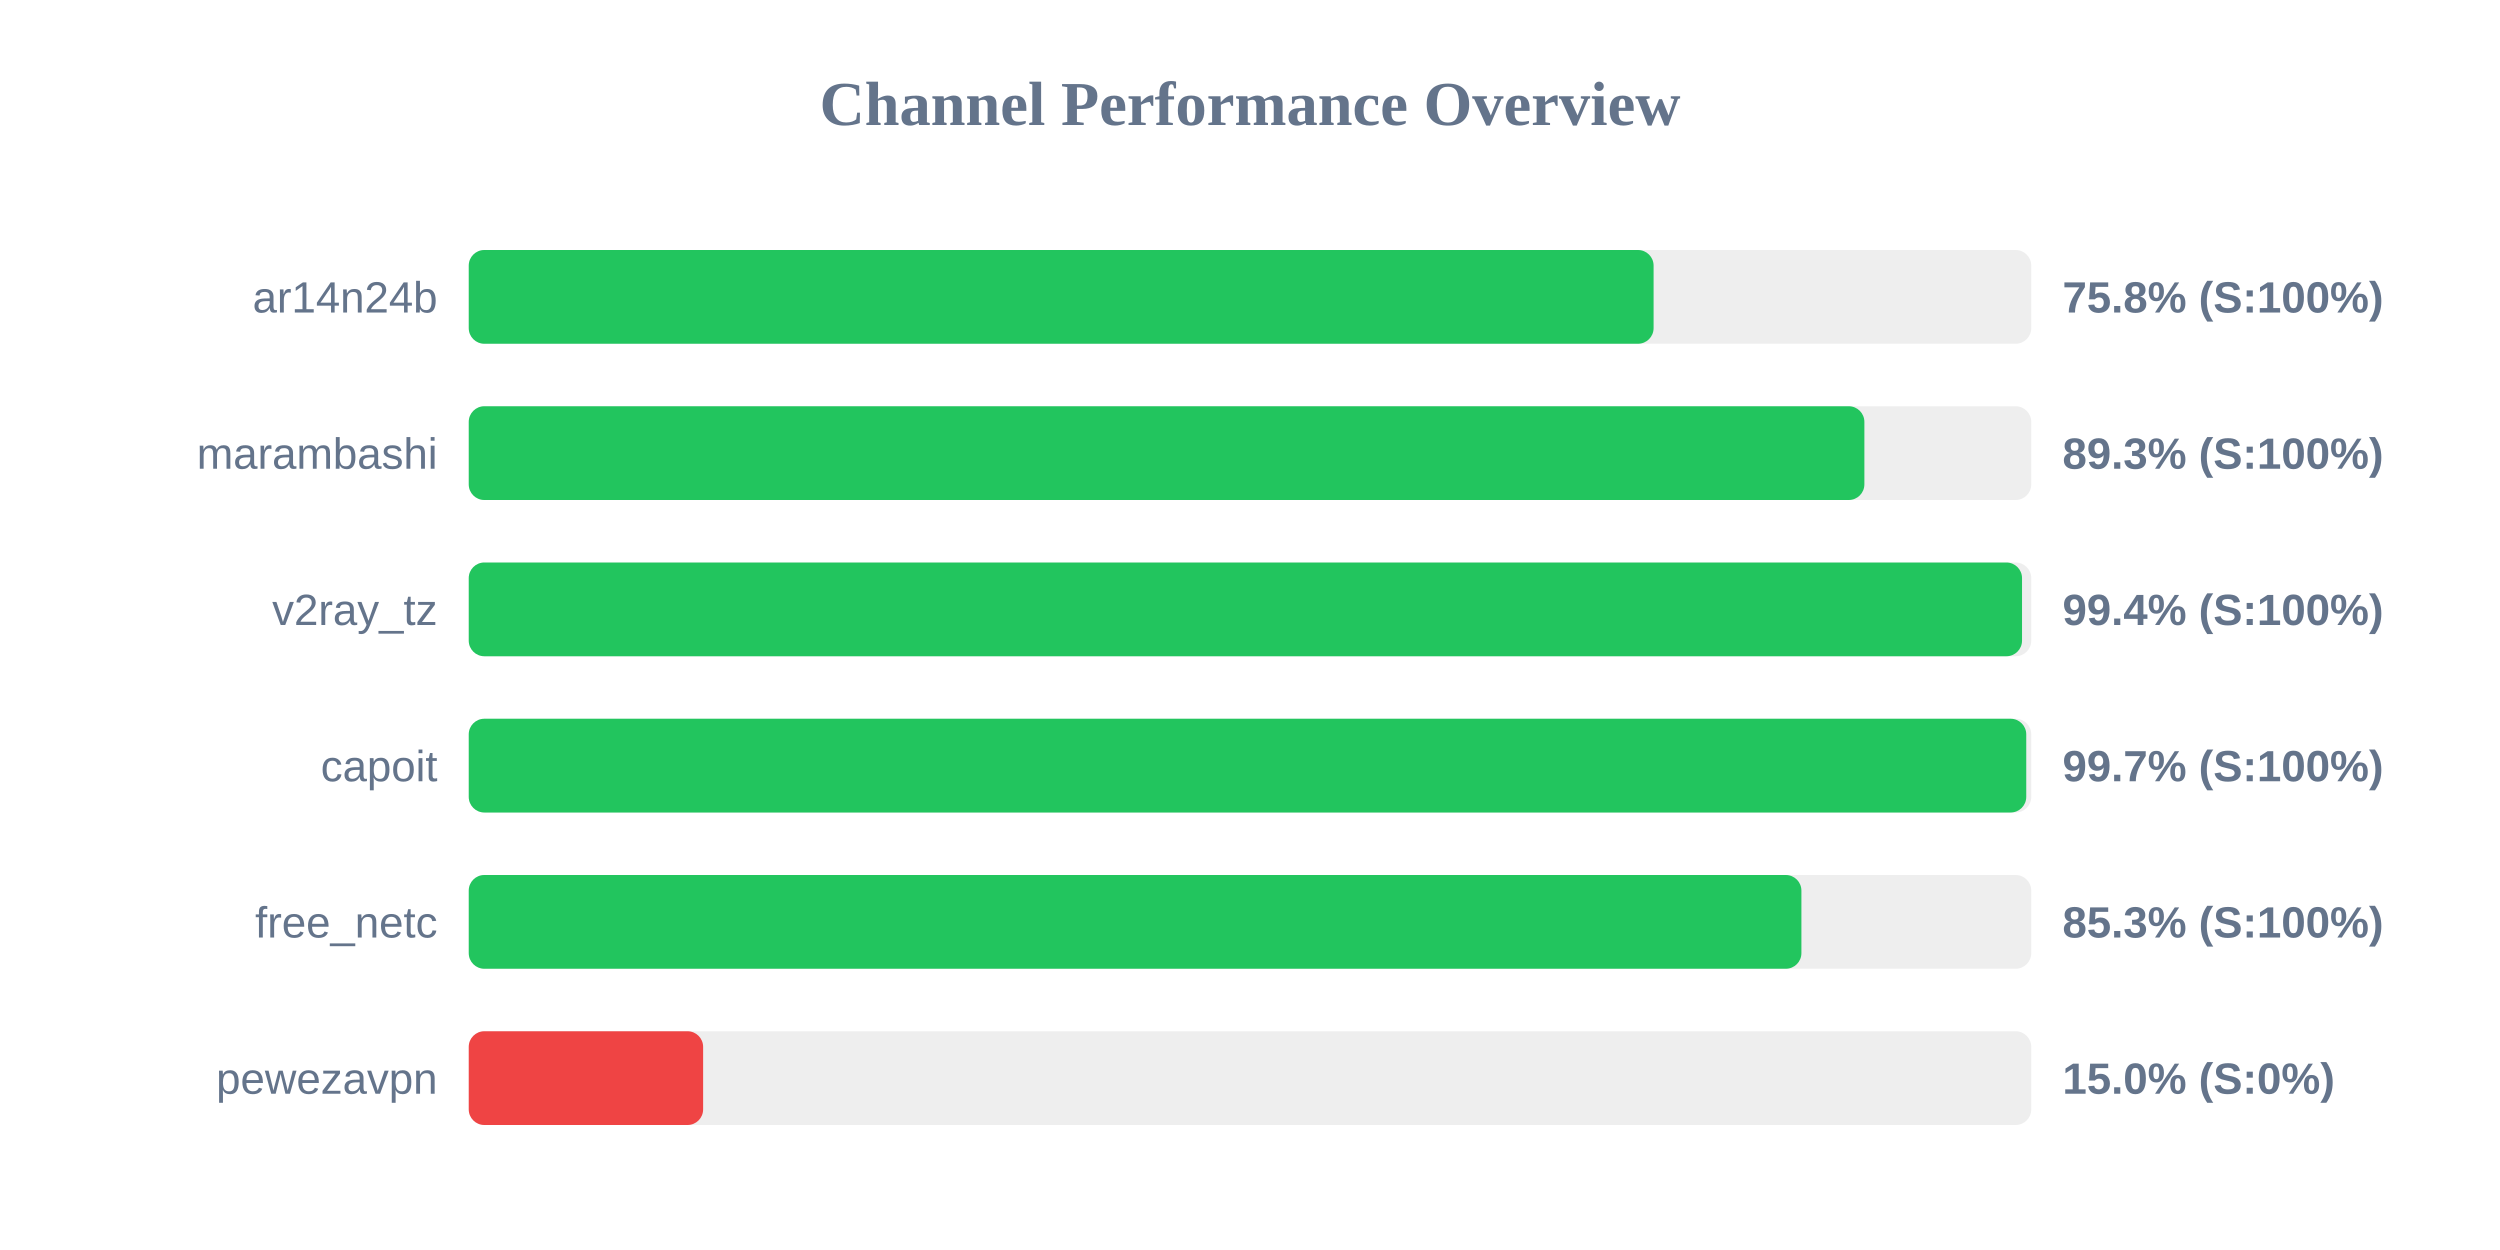
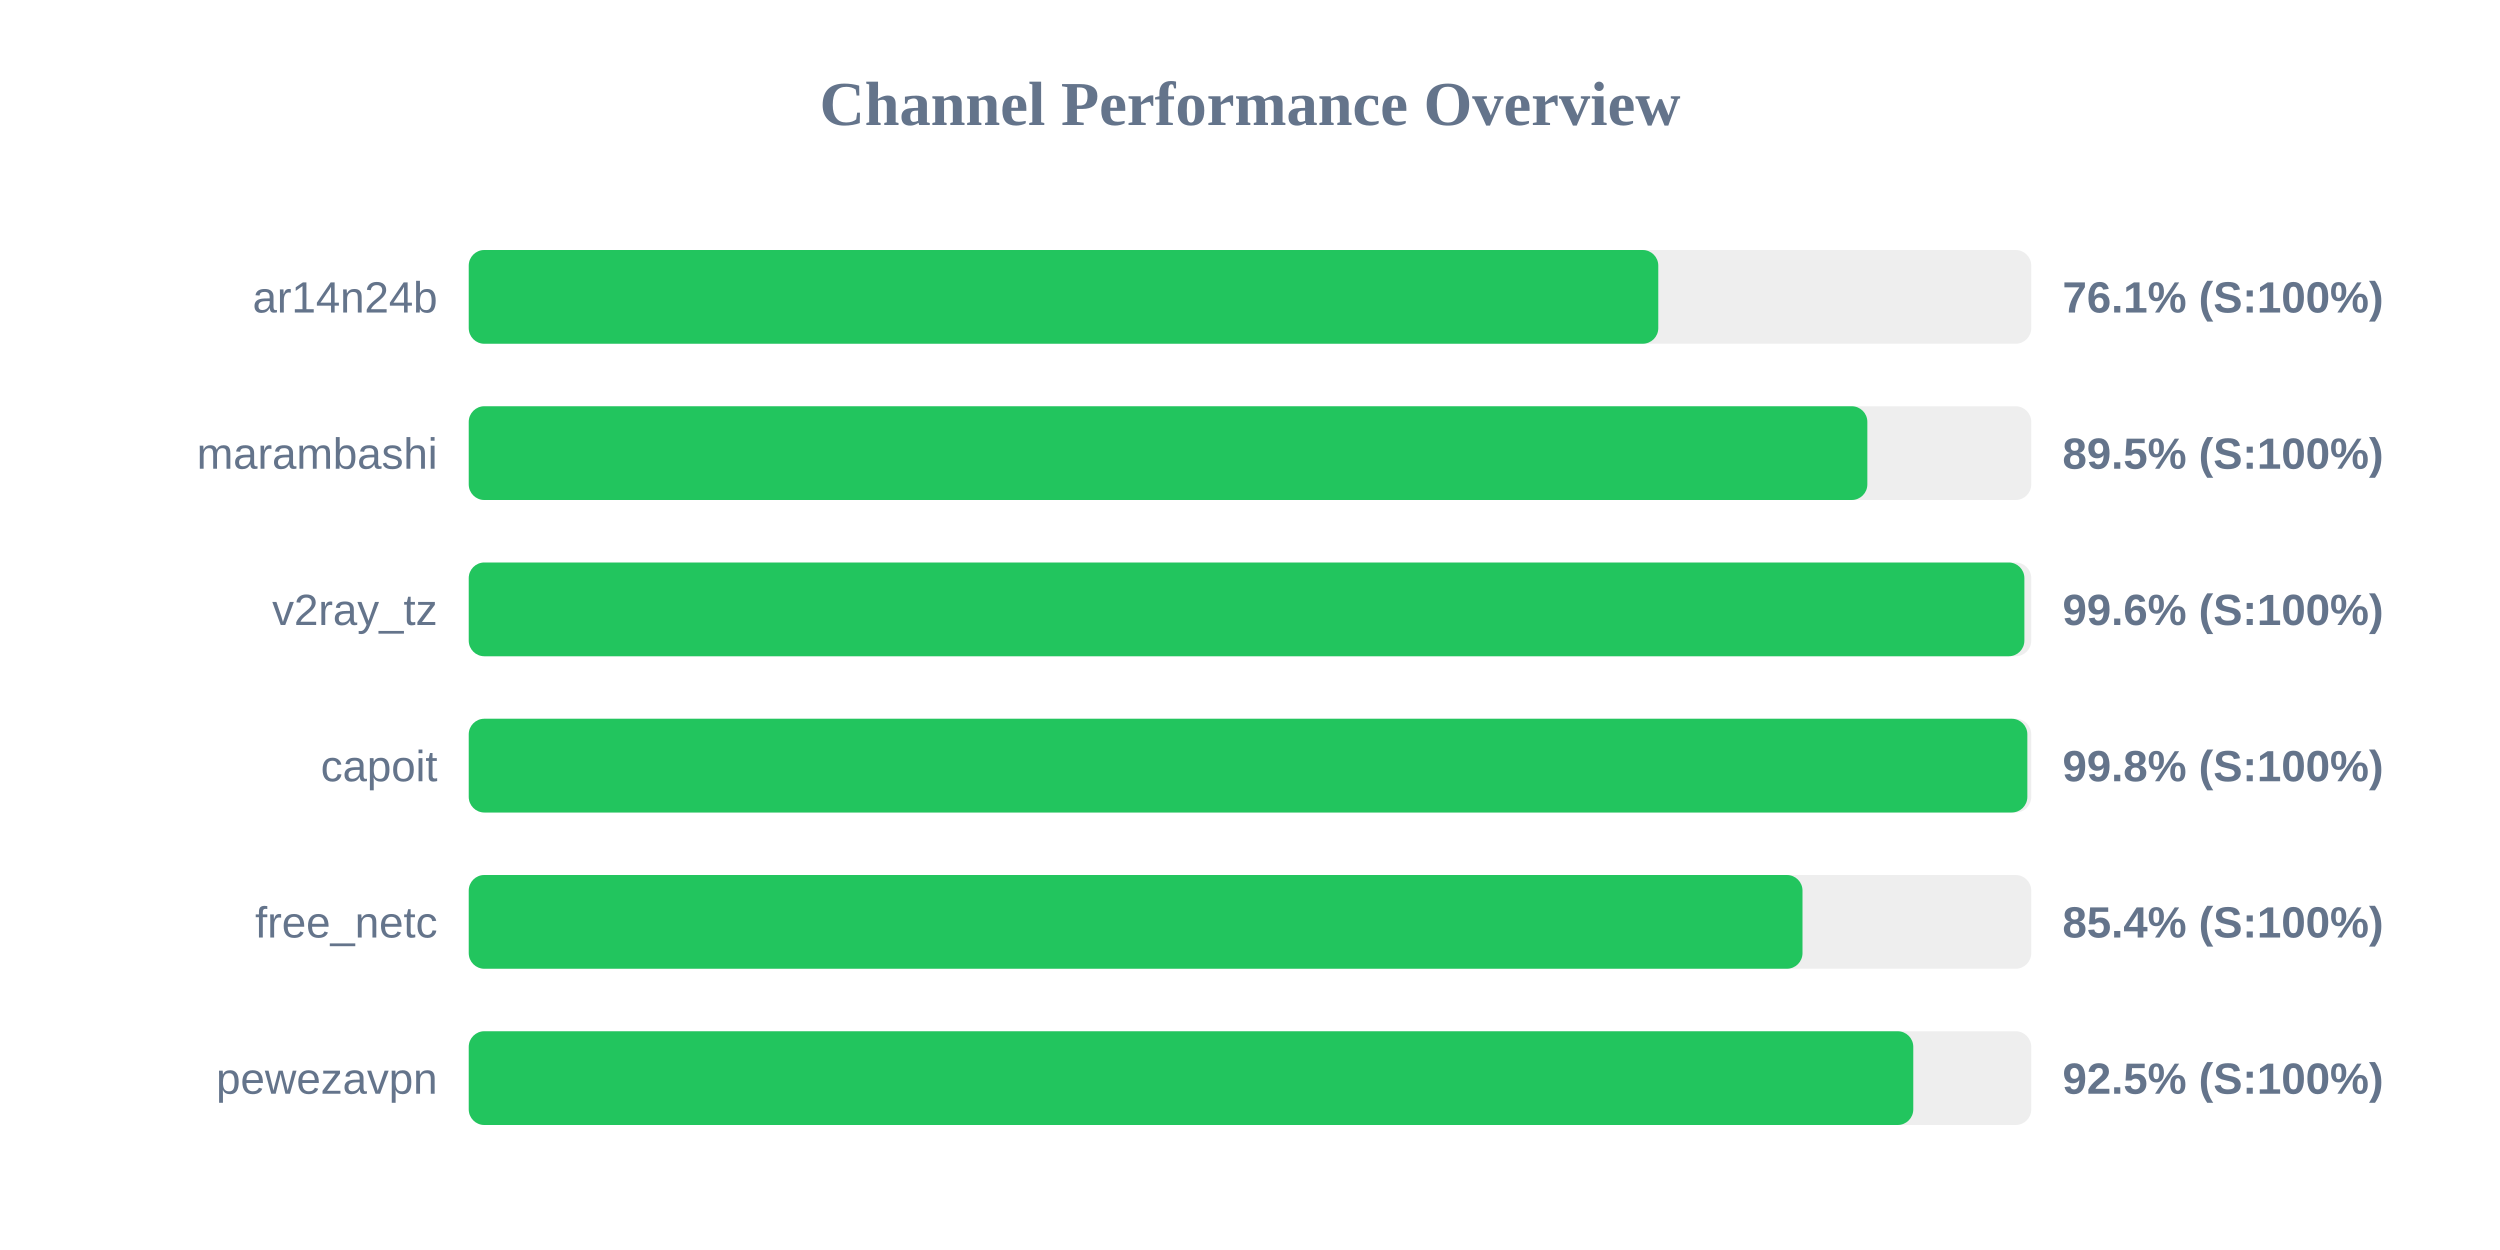
<svg xmlns="http://www.w3.org/2000/svg" width="800" height="400" version="1.1">
  <style>
        .row { font: 14px Arial; fill: #64748b; }
        .score { font: bold 14px Arial; fill: #64748b; }
    </style>
  <text x="400" y="40" text-anchor="middle" font-size="20px" font-weight="bold" fill="#64748b">Channel Performance Overview</text>
  <rect x="150" y="80" width="500" height="30" fill="#eee" rx="5" />
-   <rect x="150" y="80" width="379.15" height="30" fill="#22c55e" rx="5" />
+   <rect x="150" y="80" width="380.65" height="30" fill="#22c55e" rx="5" />
  <text x="140" y="100" text-anchor="end" class="row">ar14n24b</text>
-   <text x="660" y="100" text-anchor="start" class="score">75.8% (S:100%)</text>
+   <text x="660" y="100" text-anchor="start" class="score">76.1% (S:100%)</text>
  <rect x="150" y="130" width="500" height="30" fill="#eee" rx="5" />
-   <rect x="150" y="130" width="446.6" height="30" fill="#22c55e" rx="5" />
+   <rect x="150" y="130" width="447.55" height="30" fill="#22c55e" rx="5" />
  <text x="140" y="150" text-anchor="end" class="row">marambashi</text>
-   <text x="660" y="150" text-anchor="start" class="score">89.3% (S:100%)</text>
+   <text x="660" y="150" text-anchor="start" class="score">89.5% (S:100%)</text>
  <rect x="150" y="180" width="500" height="30" fill="#eee" rx="5" />
-   <rect x="150" y="180" width="497.05" height="30" fill="#22c55e" rx="5" />
+   <rect x="150" y="180" width="497.8" height="30" fill="#22c55e" rx="5" />
  <text x="140" y="200" text-anchor="end" class="row">v2ray_tz</text>
-   <text x="660" y="200" text-anchor="start" class="score">99.4% (S:100%)</text>
+   <text x="660" y="200" text-anchor="start" class="score">99.6% (S:100%)</text>
  <rect x="150" y="230" width="500" height="30" fill="#eee" rx="5" />
-   <rect x="150" y="230" width="498.4" height="30" fill="#22c55e" rx="5" />
+   <rect x="150" y="230" width="498.75" height="30" fill="#22c55e" rx="5" />
  <text x="140" y="250" text-anchor="end" class="row">capoit</text>
-   <text x="660" y="250" text-anchor="start" class="score">99.7% (S:100%)</text>
+   <text x="660" y="250" text-anchor="start" class="score">99.8% (S:100%)</text>
  <rect x="150" y="280" width="500" height="30" fill="#eee" rx="5" />
-   <rect x="150" y="280" width="426.45" height="30" fill="#22c55e" rx="5" />
+   <rect x="150" y="280" width="426.8" height="30" fill="#22c55e" rx="5" />
  <text x="140" y="300" text-anchor="end" class="row">free_netc</text>
-   <text x="660" y="300" text-anchor="start" class="score">85.3% (S:100%)</text>
+   <text x="660" y="300" text-anchor="start" class="score">85.4% (S:100%)</text>
  <rect x="150" y="330" width="500" height="30" fill="#eee" rx="5" />
-   <rect x="150" y="330" width="75.0" height="30" fill="#ef4444" rx="5" />
+   <rect x="150" y="330" width="462.25" height="30" fill="#22c55e" rx="5" />
  <text x="140" y="350" text-anchor="end" class="row">pewezavpn</text>
-   <text x="660" y="350" text-anchor="start" class="score">15.0% (S:0%)</text>
+   <text x="660" y="350" text-anchor="start" class="score">92.5% (S:100%)</text>
</svg>
